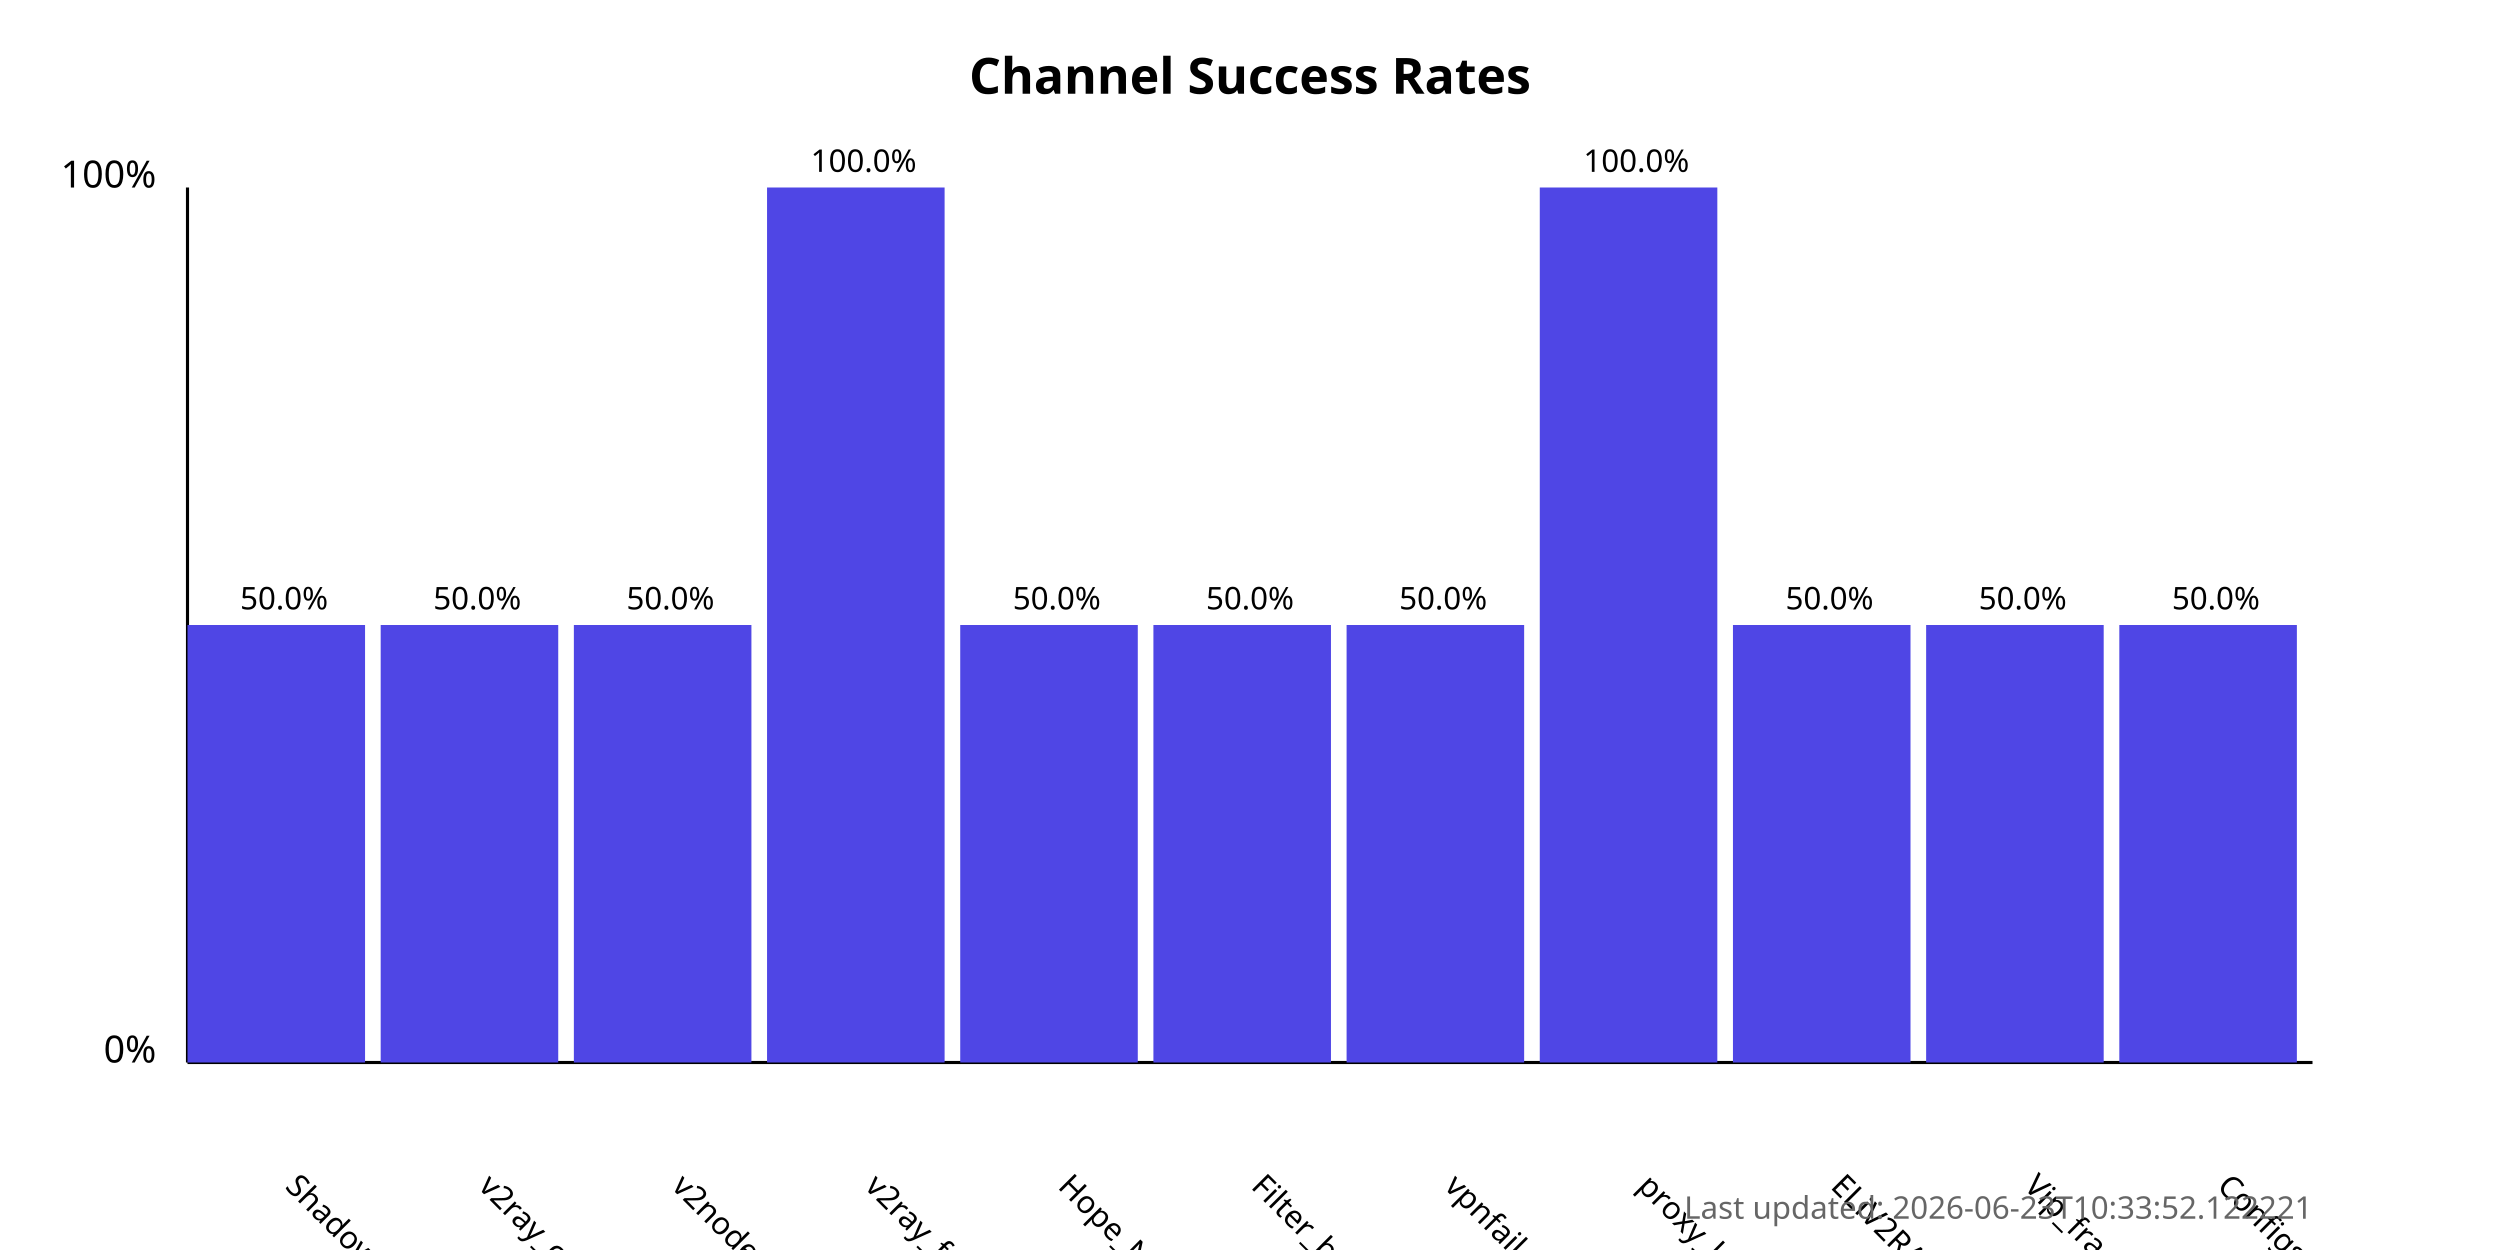
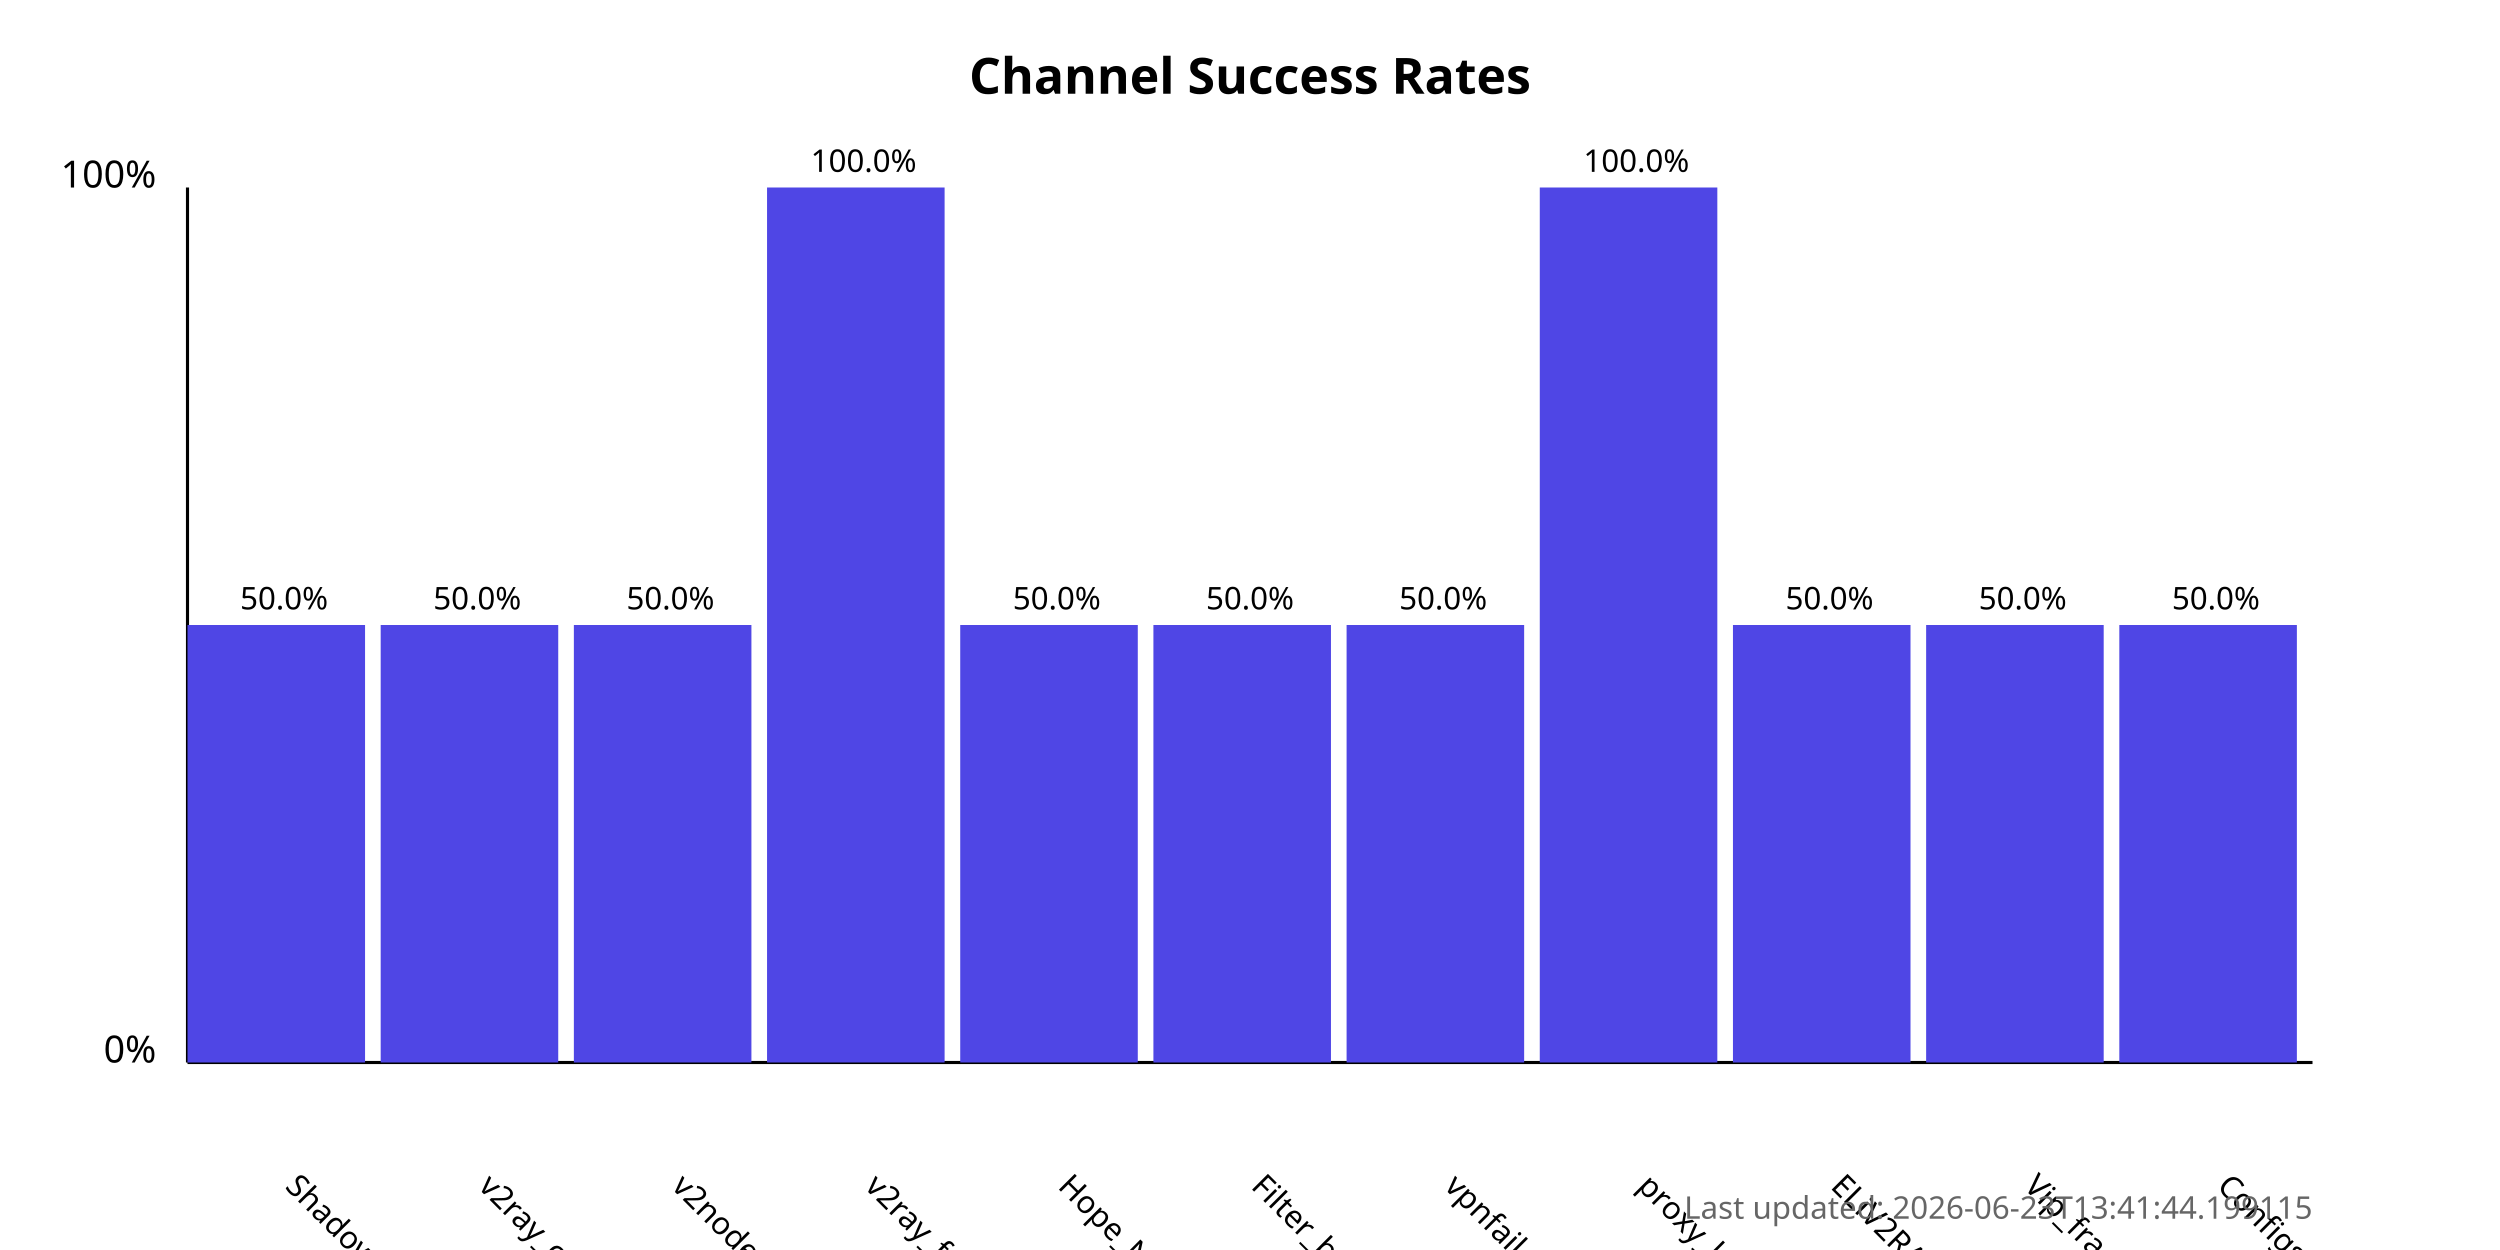
<svg xmlns="http://www.w3.org/2000/svg" width="800" height="400">
  <style>
            .chart-title { font: bold 16px sans-serif; }
            .axis-label { font: 12px sans-serif; }
            .tick-label { font: 10px sans-serif; }
            .bar { fill: #4f46e5; }
            .bar:hover { fill: #6366f1; }
            .timestamp { font: 10px sans-serif; fill: #666; }
        </style>
  <text x="400.0" y="30" text-anchor="middle" class="chart-title">
            Channel Success Rates
        </text>
  <line x1="60" y1="340" x2="60" y2="60" stroke="black" stroke-width="1" />
  <line x1="60" y1="340" x2="740" y2="340" stroke="black" stroke-width="1" />
  <text x="50" y="340" text-anchor="end" class="axis-label">0%</text>
  <text x="50" y="60" text-anchor="end" class="axis-label">100%</text>
  <g>
    <rect x="60" y="200.0" width="56.818" height="140.0" class="bar" />
    <text x="90.909" y="380" transform="rotate(45, 90.90909, 380)" text-anchor="start" class="tick-label">
                ShadowProxy66
            </text>
    <text x="90.909" y="195.0" text-anchor="middle" class="tick-label">
                50.0%
            </text>
  </g>
  <g>
    <rect x="121.818" y="200.0" width="56.818" height="140.0" class="bar" />
    <text x="152.727" y="380" transform="rotate(45, 152.7273, 380)" text-anchor="start" class="tick-label">
                v2ray_configs_pool
            </text>
    <text x="152.727" y="195.0" text-anchor="middle" class="tick-label">
                50.0%
            </text>
  </g>
  <g>
    <rect x="183.636" y="200.0" width="56.818" height="140.0" class="bar" />
    <text x="214.545" y="380" transform="rotate(45, 214.5455, 380)" text-anchor="start" class="tick-label">
                v2nodes
            </text>
    <text x="214.545" y="195.0" text-anchor="middle" class="tick-label">
                50.0%
            </text>
  </g>
  <g>
    <rect x="245.455" y="60.0" width="56.818" height="280.0" class="bar" />
    <text x="276.364" y="380" transform="rotate(45, 276.3636, 380)" text-anchor="start" class="tick-label">
                v2ray_free_conf
            </text>
    <text x="276.364" y="55.0" text-anchor="middle" class="tick-label">
                100.0%
            </text>
  </g>
  <g>
    <rect x="307.273" y="200.0" width="56.818" height="140.0" class="bar" />
    <text x="338.182" y="380" transform="rotate(45, 338.1818, 380)" text-anchor="start" class="tick-label">
                Hope_Net
            </text>
    <text x="338.182" y="195.0" text-anchor="middle" class="tick-label">
                50.0%
            </text>
  </g>
  <g>
    <rect x="369.091" y="200.0" width="56.818" height="140.0" class="bar" />
    <text x="400.0" y="380" transform="rotate(45, 400.0, 380)" text-anchor="start" class="tick-label">
                Filter_breaker
            </text>
    <text x="400.0" y="195.0" text-anchor="middle" class="tick-label">
                50.0%
            </text>
  </g>
  <g>
    <rect x="430.909" y="200.0" width="56.818" height="140.0" class="bar" />
    <text x="461.818" y="380" transform="rotate(45, 461.8182, 380)" text-anchor="start" class="tick-label">
                vpnfail_vless
            </text>
    <text x="461.818" y="195.0" text-anchor="middle" class="tick-label">
                50.0%
            </text>
  </g>
  <g>
    <rect x="492.727" y="60.0" width="56.818" height="280.0" class="bar" />
    <text x="523.636" y="380" transform="rotate(45, 523.6364, 380)" text-anchor="start" class="tick-label">
                proxy_kafee
            </text>
    <text x="523.636" y="55.0" text-anchor="middle" class="tick-label">
                100.0%
            </text>
  </g>
  <g>
    <rect x="554.545" y="200.0" width="56.818" height="140.0" class="bar" />
    <text x="585.455" y="380" transform="rotate(45, 585.4545, 380)" text-anchor="start" class="tick-label">
                ELiV2RAY
            </text>
    <text x="585.455" y="195.0" text-anchor="middle" class="tick-label">
                50.0%
            </text>
  </g>
  <g>
    <rect x="616.364" y="200.0" width="56.818" height="140.0" class="bar" />
    <text x="647.273" y="380" transform="rotate(45, 647.2727, 380)" text-anchor="start" class="tick-label">
                Vip_fragment_v2ray
            </text>
    <text x="647.273" y="195.0" text-anchor="middle" class="tick-label">
                50.0%
            </text>
  </g>
  <g>
    <rect x="678.182" y="200.0" width="56.818" height="140.0" class="bar" />
    <text x="709.091" y="380" transform="rotate(45, 709.0909, 380)" text-anchor="start" class="tick-label">
                ConfigsHubPlus
            </text>
    <text x="709.091" y="195.0" text-anchor="middle" class="tick-label">
                50.0%
            </text>
  </g>
  <text x="740" y="390" text-anchor="end" class="timestamp">
-             Last updated: 2026-06-23T10:33:52.122221
+             Last updated: 2026-06-23T13:41:44.199115
        </text>
</svg>
